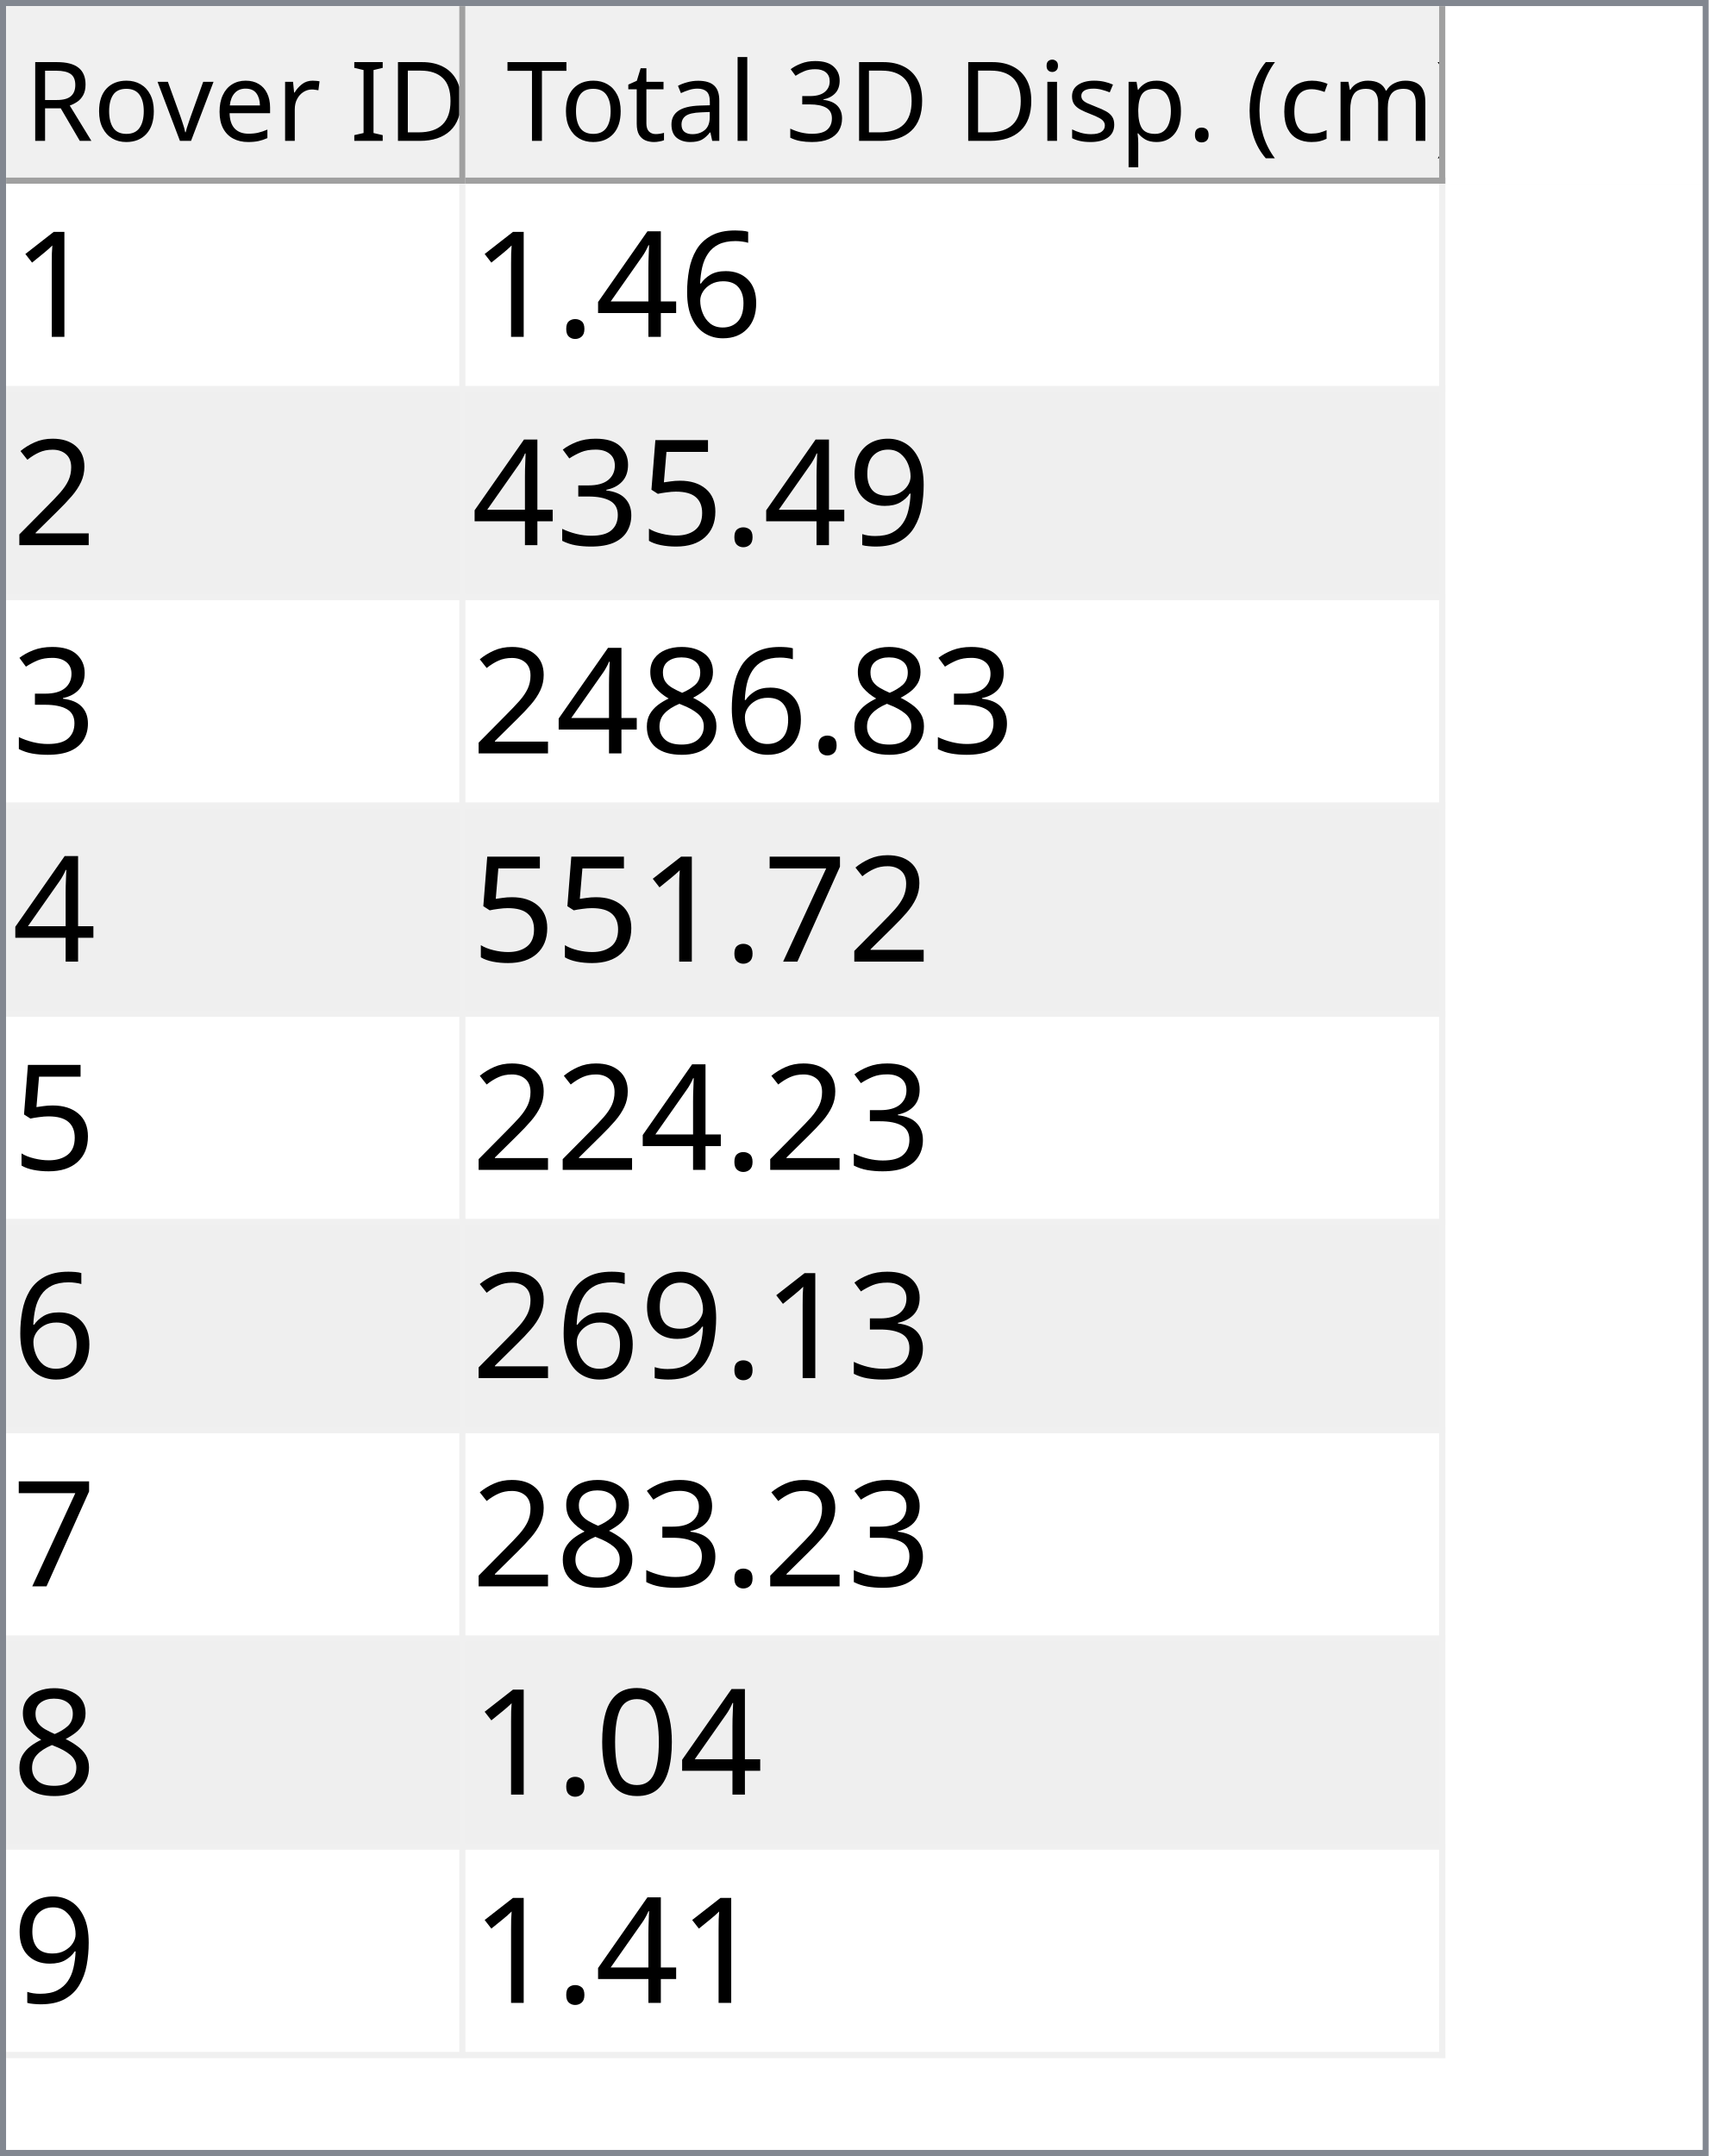
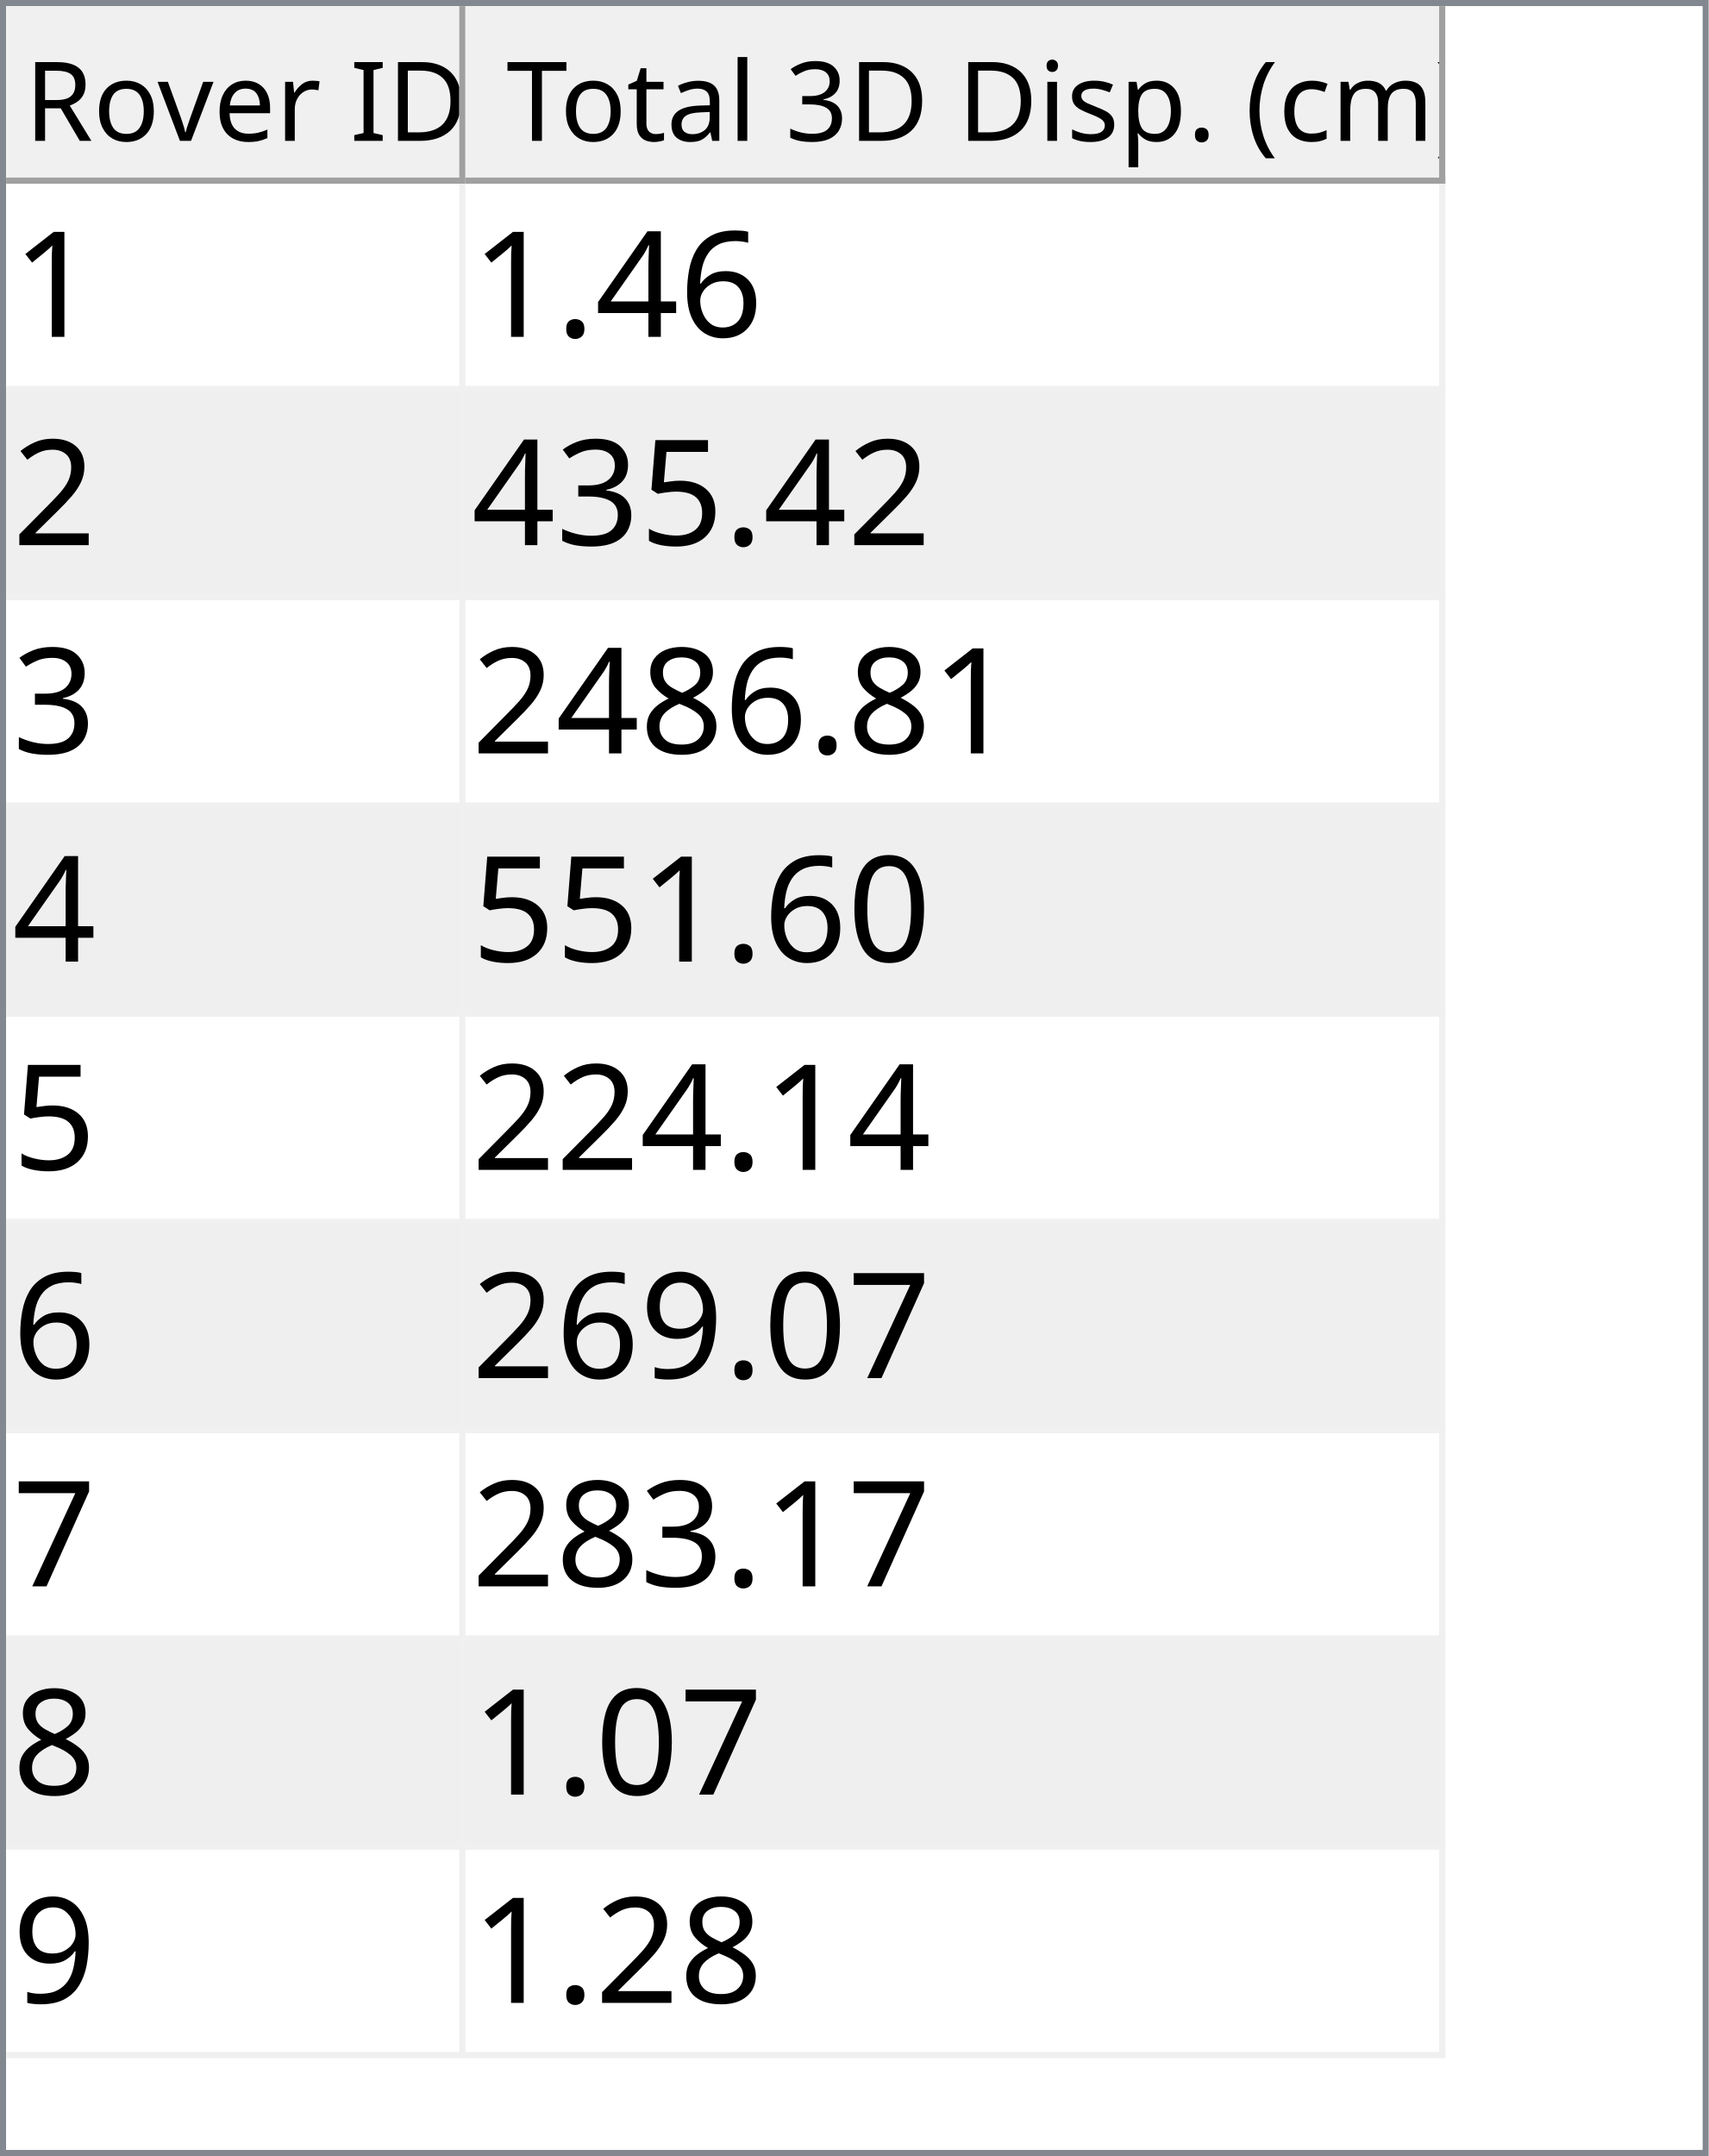
<svg xmlns="http://www.w3.org/2000/svg" style="fill-opacity:1; color-rendering:auto; color-interpolation:auto; text-rendering:auto; stroke:black; stroke-linecap:square; stroke-miterlimit:10; shape-rendering:auto; stroke-opacity:1; fill:black; stroke-dasharray:none; font-weight:normal; stroke-width:1; font-family:'Dialog'; font-style:normal; stroke-linejoin:miter; font-size:12px; stroke-dashoffset:0; image-rendering:auto;" width="279" height="352">
  <defs id="genericDefs" />
  <g>
    <defs id="defs1">
      <clipPath clipPathUnits="userSpaceOnUse" id="clipPath1">
        <path d="M0 0 L279 0 L279 352 L0 352 L0 0 Z" />
      </clipPath>
      <clipPath clipPathUnits="userSpaceOnUse" id="clipPath2">
        <path d="M0 0 L0 352 L279 352 L279 0 Z" />
      </clipPath>
      <clipPath clipPathUnits="userSpaceOnUse" id="clipPath3">
        <path d="M0 0 L0 29 L277 29 L277 0 Z" />
      </clipPath>
      <clipPath clipPathUnits="userSpaceOnUse" id="clipPath4">
        <path d="M0 0 L0 29 L75 29 L75 0 Z" />
      </clipPath>
      <clipPath clipPathUnits="userSpaceOnUse" id="clipPath5">
        <path d="M1 1 L1 28 L74 28 L74 1 Z" />
      </clipPath>
      <clipPath clipPathUnits="userSpaceOnUse" id="clipPath6">
        <path d="M0 0 L0 27 L73 27 L73 0 Z" />
      </clipPath>
      <clipPath clipPathUnits="userSpaceOnUse" id="clipPath7">
        <path d="M-0.5 -0.5 L-0.5 28.5 L74.5 28.5 L74.5 -0.5 Z" />
      </clipPath>
      <clipPath clipPathUnits="userSpaceOnUse" id="clipPath8">
        <path d="M0 0 L0 29 L160 29 L160 0 Z" />
      </clipPath>
      <clipPath clipPathUnits="userSpaceOnUse" id="clipPath9">
        <path d="M1 1 L1 28 L159 28 L159 1 Z" />
      </clipPath>
      <clipPath clipPathUnits="userSpaceOnUse" id="clipPath10">
        <path d="M0 0 L0 27 L158 27 L158 0 Z" />
      </clipPath>
      <clipPath clipPathUnits="userSpaceOnUse" id="clipPath11">
        <path d="M-0.5 -0.5 L-0.5 28.5 L159.5 28.5 L159.5 -0.5 Z" />
      </clipPath>
      <clipPath clipPathUnits="userSpaceOnUse" id="clipPath12">
        <path d="M0 0 L0 321 L277 321 L277 0 Z" />
      </clipPath>
      <clipPath clipPathUnits="userSpaceOnUse" id="clipPath13">
        <path d="M0 0 L0 306 L235 306 L235 0 Z" />
      </clipPath>
      <clipPath clipPathUnits="userSpaceOnUse" id="clipPath14">
        <path d="M-0.5 -0.5 L-0.5 305.5 L234.5 305.5 L234.5 -0.5 Z" />
      </clipPath>
      <clipPath clipPathUnits="userSpaceOnUse" id="clipPath15">
        <path d="M0 0 L0 33 L74 33 L74 0 Z" />
      </clipPath>
      <clipPath clipPathUnits="userSpaceOnUse" id="clipPath16">
        <path d="M0 0 L0 33 L159 33 L159 0 Z" />
      </clipPath>
      <font horiz-adv-x="64.551" id="font1">
        <font-face ascent="107.91" descent="25.098" units-per-em="100" style="font-style:normal; font-family:Segoe UI; font-weight:normal;" />
        <missing-glyph horiz-adv-x="64.551" d="M8.109 0 L8.109 68.266 L56.453 68.266 L56.453 0 L8.109 0 ZM15.328 7.234 L49.219 7.234 L49.219 61.031 L15.328 61.031 L15.328 7.234 Z" />
        <glyph unicode="D" horiz-adv-x="70.117" d="M9.188 0 L9.188 70.016 L28.516 70.016 Q65.531 70.016 65.531 35.891 Q65.531 19.672 55.25 9.836 Q44.969 0 27.734 0 L9.188 0 ZM17.391 62.594 L17.391 7.422 L27.828 7.422 Q41.609 7.422 49.273 14.797 Q56.938 22.172 56.938 35.688 Q56.938 62.594 28.328 62.594 L17.391 62.594 Z" />
        <glyph unicode="I" horiz-adv-x="26.611" d="M17.391 0 L9.188 0 L9.188 70.016 L17.391 70.016 L17.391 0 Z" />
        <glyph unicode=" " horiz-adv-x="27.393" d="" />
        <glyph unicode="r" horiz-adv-x="34.766" d="M34.188 41.891 Q32.078 43.5 28.125 43.5 Q23 43.5 19.555 38.672 Q16.109 33.844 16.109 25.484 L16.109 0 L8.109 0 L8.109 50 L16.109 50 L16.109 39.703 L16.312 39.703 Q18.016 44.969 21.531 47.922 Q25.047 50.875 29.391 50.875 Q32.516 50.875 34.188 50.203 L34.188 41.891 Z" />
        <glyph unicode="e" horiz-adv-x="52.295" d="M48.297 23 L12.984 23 Q13.188 14.656 17.484 10.109 Q21.781 5.562 29.297 5.562 Q37.75 5.562 44.828 11.141 L44.828 3.609 Q38.234 -1.172 27.391 -1.172 Q16.797 -1.172 10.742 5.641 Q4.688 12.453 4.688 24.812 Q4.688 36.469 11.305 43.82 Q17.922 51.172 27.734 51.172 Q37.547 51.172 42.922 44.828 Q48.297 38.484 48.297 27.203 L48.297 23 ZM40.094 29.781 Q40.047 36.719 36.75 40.578 Q33.453 44.438 27.594 44.438 Q21.922 44.438 17.969 40.383 Q14.016 36.328 13.094 29.781 L40.094 29.781 Z" />
        <glyph unicode="v" horiz-adv-x="47.9" d="M47.406 50 L27.484 0 L19.625 0 L0.688 50 L9.469 50 L22.172 13.672 Q23.578 9.672 23.922 6.688 L24.125 6.688 Q24.609 10.453 25.688 13.484 L38.969 50 L47.406 50 Z" />
        <glyph unicode="o" horiz-adv-x="58.594" d="M29 -1.172 Q17.922 -1.172 11.305 5.836 Q4.688 12.844 4.688 24.422 Q4.688 37.016 11.57 44.094 Q18.453 51.172 30.172 51.172 Q41.359 51.172 47.633 44.289 Q53.906 37.406 53.906 25.203 Q53.906 13.234 47.141 6.031 Q40.375 -1.172 29 -1.172 ZM29.594 44.438 Q21.875 44.438 17.383 39.188 Q12.891 33.938 12.891 24.703 Q12.891 15.828 17.43 10.695 Q21.969 5.562 29.594 5.562 Q37.359 5.562 41.531 10.594 Q45.703 15.625 45.703 24.906 Q45.703 34.281 41.531 39.359 Q37.359 44.438 29.594 44.438 Z" />
        <glyph unicode="R" horiz-adv-x="59.814" d="M59.375 0 L49.609 0 L37.891 19.625 Q36.281 22.359 34.766 24.289 Q33.25 26.219 31.664 27.438 Q30.078 28.656 28.25 29.219 Q26.422 29.781 24.125 29.781 L17.391 29.781 L17.391 0 L9.188 0 L9.188 70.016 L30.078 70.016 Q34.672 70.016 38.555 68.867 Q42.438 67.719 45.289 65.375 Q48.141 63.031 49.758 59.547 Q51.375 56.062 51.375 51.375 Q51.375 47.703 50.273 44.656 Q49.172 41.609 47.148 39.211 Q45.125 36.812 42.266 35.133 Q39.406 33.453 35.844 32.516 L35.844 32.328 Q37.594 31.547 38.891 30.547 Q40.188 29.547 41.359 28.18 Q42.531 26.812 43.68 25.078 Q44.828 23.344 46.234 21.047 L59.375 0 ZM17.391 62.594 L17.391 37.203 L28.516 37.203 Q31.594 37.203 34.203 38.133 Q36.812 39.062 38.719 40.797 Q40.625 42.531 41.703 45.047 Q42.781 47.562 42.781 50.688 Q42.781 56.297 39.141 59.445 Q35.5 62.594 28.609 62.594 L17.391 62.594 Z" />
        <glyph unicode=")" horiz-adv-x="30.176" d="M8.297 -15.922 L1.172 -15.922 Q16.406 2.344 16.406 26.812 Q16.406 51.469 1.078 70.016 L8.297 70.016 Q23.531 52.156 23.531 26.703 Q23.531 1.375 8.297 -15.922 Z" />
        <glyph unicode="m" horiz-adv-x="86.133" d="M79.109 0 L71.094 0 L71.094 28.719 Q71.094 37.016 68.531 40.727 Q65.969 44.438 59.906 44.438 Q54.781 44.438 51.195 39.75 Q47.609 35.062 47.609 28.516 L47.609 0 L39.594 0 L39.594 29.688 Q39.594 44.438 28.219 44.438 Q22.953 44.438 19.531 40.016 Q16.109 35.594 16.109 28.516 L16.109 0 L8.109 0 L8.109 50 L16.109 50 L16.109 42.094 L16.312 42.094 Q21.625 51.172 31.844 51.172 Q36.969 51.172 40.773 48.312 Q44.578 45.453 46 40.828 Q51.562 51.172 62.594 51.172 Q79.109 51.172 79.109 30.812 L79.109 0 Z" />
        <glyph unicode="c" horiz-adv-x="46.191" d="M42.188 2.297 Q36.422 -1.172 28.516 -1.172 Q17.828 -1.172 11.258 5.789 Q4.688 12.75 4.688 23.828 Q4.688 36.188 11.766 43.68 Q18.844 51.172 30.672 51.172 Q37.25 51.172 42.281 48.734 L42.281 40.531 Q36.719 44.438 30.375 44.438 Q22.703 44.438 17.797 38.945 Q12.891 33.453 12.891 24.516 Q12.891 15.719 17.508 10.641 Q22.125 5.562 29.891 5.562 Q36.422 5.562 42.188 9.906 L42.188 2.297 Z" />
        <glyph unicode="(" horiz-adv-x="30.176" d="M29.109 -15.922 L21.969 -15.922 Q6.844 1.375 6.844 26.703 Q6.844 52.156 21.969 70.016 L29.203 70.016 Q13.875 51.469 13.875 26.812 Q13.875 2.344 29.109 -15.922 Z" />
        <glyph unicode="." horiz-adv-x="21.68" d="M10.891 -1.078 Q8.641 -1.078 7.055 0.539 Q5.469 2.156 5.469 4.391 Q5.469 6.641 7.055 8.273 Q8.641 9.906 10.891 9.906 Q13.188 9.906 14.797 8.273 Q16.406 6.641 16.406 4.391 Q16.406 2.156 14.797 0.539 Q13.188 -1.078 10.891 -1.078 Z" />
        <glyph unicode="p" horiz-adv-x="58.789" d="M16.312 7.234 L16.109 7.234 L16.109 -23 L8.109 -23 L8.109 50 L16.109 50 L16.109 41.219 L16.312 41.219 Q22.219 51.172 33.594 51.172 Q43.266 51.172 48.688 44.461 Q54.109 37.75 54.109 26.469 Q54.109 13.922 48 6.375 Q41.891 -1.172 31.297 -1.172 Q21.578 -1.172 16.312 7.234 ZM16.109 27.391 L16.109 20.406 Q16.109 14.203 20.141 9.883 Q24.172 5.562 30.375 5.562 Q37.641 5.562 41.773 11.133 Q45.906 16.703 45.906 26.609 Q45.906 34.969 42.047 39.703 Q38.188 44.438 31.594 44.438 Q24.609 44.438 20.359 39.578 Q16.109 34.719 16.109 27.391 Z" />
        <glyph unicode="s" horiz-adv-x="42.432" d="M5.078 1.812 L5.078 10.406 Q11.625 5.562 19.484 5.562 Q30.031 5.562 30.031 12.594 Q30.031 14.594 29.125 15.992 Q28.219 17.391 26.68 18.461 Q25.141 19.531 23.07 20.383 Q21 21.234 18.609 22.172 Q15.281 23.484 12.766 24.828 Q10.25 26.172 8.57 27.859 Q6.891 29.547 6.031 31.695 Q5.172 33.844 5.172 36.719 Q5.172 40.234 6.789 42.945 Q8.406 45.656 11.086 47.484 Q13.766 49.312 17.211 50.242 Q20.656 51.172 24.312 51.172 Q30.812 51.172 35.938 48.922 L35.938 40.828 Q30.422 44.438 23.25 44.438 Q21 44.438 19.195 43.922 Q17.391 43.406 16.094 42.477 Q14.797 41.547 14.086 40.258 Q13.375 38.969 13.375 37.406 Q13.375 35.453 14.086 34.133 Q14.797 32.812 16.164 31.789 Q17.531 30.766 19.484 29.938 Q21.438 29.109 23.922 28.125 Q27.25 26.859 29.883 25.516 Q32.516 24.172 34.375 22.484 Q36.234 20.797 37.234 18.602 Q38.234 16.406 38.234 13.375 Q38.234 9.672 36.602 6.938 Q34.969 4.203 32.234 2.398 Q29.5 0.594 25.93 -0.289 Q22.359 -1.172 18.453 -1.172 Q10.75 -1.172 5.078 1.812 Z" />
        <glyph unicode="i" horiz-adv-x="24.219" d="M12.203 62.703 Q10.062 62.703 8.547 64.164 Q7.031 65.625 7.031 67.875 Q7.031 70.125 8.547 71.609 Q10.062 73.094 12.203 73.094 Q14.406 73.094 15.945 71.609 Q17.484 70.125 17.484 67.875 Q17.484 65.719 15.945 64.211 Q14.406 62.703 12.203 62.703 ZM16.109 0 L8.109 0 L8.109 50 L16.109 50 L16.109 0 Z" />
        <glyph unicode="3" horiz-adv-x="53.906" d="M46.531 19.828 Q46.531 15.094 44.75 11.211 Q42.969 7.328 39.719 4.57 Q36.469 1.812 31.93 0.297 Q27.391 -1.219 21.922 -1.219 Q11.922 -1.219 6 2.594 L6 11.188 Q13.094 5.609 22.219 5.609 Q25.875 5.609 28.828 6.539 Q31.781 7.469 33.906 9.227 Q36.031 10.984 37.18 13.477 Q38.328 15.969 38.328 19.094 Q38.328 32.812 18.797 32.812 L12.984 32.812 L12.984 39.594 L18.5 39.594 Q35.797 39.594 35.797 52.484 Q35.797 64.406 22.609 64.406 Q15.188 64.406 8.688 59.422 L8.688 67.188 Q15.375 71.188 24.609 71.188 Q29 71.188 32.57 69.969 Q36.141 68.75 38.68 66.555 Q41.219 64.359 42.609 61.281 Q44 58.203 44 54.5 Q44 40.672 30.031 36.719 L30.031 36.531 Q33.594 36.141 36.625 34.797 Q39.656 33.453 41.852 31.305 Q44.047 29.156 45.289 26.25 Q46.531 23.344 46.531 19.828 Z" />
        <glyph unicode="l" horiz-adv-x="24.219" d="M16.109 0 L8.109 0 L8.109 74.031 L16.109 74.031 L16.109 0 Z" />
        <glyph unicode="a" horiz-adv-x="50.879" d="M43.891 0 L35.891 0 L35.891 7.812 L35.688 7.812 Q30.469 -1.172 20.312 -1.172 Q12.844 -1.172 8.617 2.781 Q4.391 6.734 4.391 13.281 Q4.391 27.297 20.906 29.594 L35.891 31.688 Q35.891 44.438 25.594 44.438 Q16.547 44.438 9.281 38.281 L9.281 46.484 Q16.656 51.172 26.266 51.172 Q43.891 51.172 43.891 32.516 L43.891 0 ZM35.891 25.297 L23.828 23.641 Q18.266 22.859 15.43 20.875 Q12.594 18.891 12.594 13.875 Q12.594 10.203 15.211 7.883 Q17.828 5.562 22.172 5.562 Q28.125 5.562 32.008 9.742 Q35.891 13.922 35.891 20.312 L35.891 25.297 Z" />
        <glyph unicode="t" horiz-adv-x="33.887" d="M31.297 0.484 Q28.469 -1.078 23.828 -1.078 Q10.688 -1.078 10.688 13.578 L10.688 43.172 L2.094 43.172 L2.094 50 L10.688 50 L10.688 62.203 L18.703 64.797 L18.703 50 L31.297 50 L31.297 43.172 L18.703 43.172 L18.703 14.984 Q18.703 9.969 20.414 7.82 Q22.125 5.672 26.078 5.672 Q29.109 5.672 31.297 7.328 L31.297 0.484 Z" />
        <glyph unicode="T" horiz-adv-x="52.393" d="M50.594 62.594 L30.375 62.594 L30.375 0 L22.172 0 L22.172 62.594 L2 62.594 L2 70.016 L50.594 70.016 L50.594 62.594 Z" />
      </font>
      <font horiz-adv-x="75.0" id="font2">
        <font-face ascent="100.537" descent="21.973" units-per-em="100" style="font-style:normal; font-family:sans-serif; font-weight:normal;" />
        <missing-glyph horiz-adv-x="75.0" d="M12.5 0 L12.5 62.5 L62.5 62.5 L62.5 0 L12.5 0 ZM14.062 1.562 L60.938 1.562 L60.938 60.938 L14.062 60.938 L14.062 1.562 Z" />
        <glyph unicode="1" horiz-adv-x="55.615" d="M37.25 0 L28.469 0 L28.469 56 Q25.297 52.984 20.141 49.953 Q14.984 46.922 10.891 45.406 L10.891 53.906 Q18.266 57.375 23.781 62.305 Q29.297 67.234 31.594 71.875 L37.25 71.875 L37.25 0 Z" />
        <glyph unicode="6" horiz-adv-x="55.615" d="M49.75 54.047 L41.016 53.375 Q39.844 58.547 37.703 60.891 Q34.125 64.656 28.906 64.656 Q24.703 64.656 21.531 62.312 Q17.391 59.281 14.992 53.469 Q12.594 47.656 12.5 36.922 Q15.672 41.75 20.266 44.094 Q24.859 46.438 29.891 46.438 Q38.672 46.438 44.852 39.969 Q51.031 33.5 51.031 23.25 Q51.031 16.5 48.125 10.719 Q45.219 4.938 40.141 1.859 Q35.062 -1.219 28.609 -1.219 Q17.625 -1.219 10.695 6.859 Q3.766 14.938 3.766 33.5 Q3.766 54.25 11.422 63.672 Q18.109 71.875 29.438 71.875 Q37.891 71.875 43.289 67.141 Q48.688 62.406 49.75 54.047 ZM13.875 23.188 Q13.875 18.656 15.797 14.508 Q17.719 10.359 21.188 8.18 Q24.656 6 28.469 6 Q34.031 6 38.039 10.492 Q42.047 14.984 42.047 22.703 Q42.047 30.125 38.086 34.398 Q34.125 38.672 28.125 38.672 Q22.172 38.672 18.023 34.398 Q13.875 30.125 13.875 23.188 Z" />
        <glyph unicode="4" horiz-adv-x="55.615" d="M32.328 0 L32.328 17.141 L1.266 17.141 L1.266 25.203 L33.938 71.578 L41.109 71.578 L41.109 25.203 L50.781 25.203 L50.781 17.141 L41.109 17.141 L41.109 0 L32.328 0 ZM32.328 25.203 L32.328 57.469 L9.906 25.203 L32.328 25.203 Z" />
        <glyph unicode="." horiz-adv-x="27.783" d="M9.078 0 L9.078 10.016 L19.094 10.016 L19.094 0 L9.078 0 Z" />
        <glyph unicode="2" horiz-adv-x="55.615" d="M50.344 8.453 L50.344 0 L3.031 0 Q2.938 3.172 4.047 6.109 Q5.859 10.938 9.836 15.625 Q13.812 20.312 21.344 26.469 Q33.016 36.031 37.117 41.625 Q41.219 47.219 41.219 52.203 Q41.219 57.422 37.477 61.008 Q33.734 64.594 27.734 64.594 Q21.391 64.594 17.578 60.789 Q13.766 56.984 13.719 50.25 L4.688 51.172 Q5.609 61.281 11.664 66.578 Q17.719 71.875 27.938 71.875 Q38.234 71.875 44.242 66.164 Q50.25 60.453 50.25 52 Q50.25 47.703 48.492 43.555 Q46.734 39.406 42.656 34.812 Q38.578 30.219 29.109 22.219 Q21.188 15.578 18.945 13.211 Q16.703 10.844 15.234 8.453 L50.344 8.453 Z" />
-         <glyph unicode="9" horiz-adv-x="55.615" d="M5.469 16.547 L13.922 17.328 Q14.984 11.375 18.016 8.688 Q21.047 6 25.781 6 Q29.828 6 32.883 7.859 Q35.938 9.719 37.891 12.82 Q39.844 15.922 41.164 21.195 Q42.484 26.469 42.484 31.938 Q42.484 32.516 42.438 33.688 Q39.797 29.5 35.234 26.883 Q30.672 24.266 25.344 24.266 Q16.453 24.266 10.305 30.711 Q4.156 37.156 4.156 47.703 Q4.156 58.594 10.578 65.234 Q17 71.875 26.656 71.875 Q33.641 71.875 39.43 68.117 Q45.219 64.359 48.219 57.398 Q51.219 50.438 51.219 37.25 Q51.219 23.531 48.242 15.406 Q45.266 7.281 39.383 3.031 Q33.5 -1.219 25.594 -1.219 Q17.188 -1.219 11.867 3.445 Q6.547 8.109 5.469 16.547 ZM41.453 48.141 Q41.453 55.719 37.43 60.156 Q33.406 64.594 27.734 64.594 Q21.875 64.594 17.531 59.812 Q13.188 55.031 13.188 47.406 Q13.188 40.578 17.312 36.305 Q21.438 32.031 27.484 32.031 Q33.594 32.031 37.523 36.305 Q41.453 40.578 41.453 48.141 Z" />
        <glyph unicode="5" horiz-adv-x="55.615" d="M4.156 18.75 L13.375 19.531 Q14.406 12.797 18.141 9.398 Q21.875 6 27.156 6 Q33.5 6 37.891 10.789 Q42.281 15.578 42.281 23.484 Q42.281 31 38.062 35.352 Q33.844 39.703 27 39.703 Q22.75 39.703 19.336 37.773 Q15.922 35.844 13.969 32.766 L5.719 33.844 L12.641 70.609 L48.25 70.609 L48.25 62.203 L19.672 62.203 L15.828 42.969 Q22.266 47.469 29.344 47.469 Q38.719 47.469 45.164 40.969 Q51.609 34.469 51.609 24.266 Q51.609 14.547 45.953 7.469 Q39.062 -1.219 27.156 -1.219 Q17.391 -1.219 11.211 4.25 Q5.031 9.719 4.156 18.75 Z" />
        <glyph unicode="3" horiz-adv-x="55.615" d="M4.203 18.891 L12.984 20.062 Q14.5 12.594 18.141 9.297 Q21.781 6 27 6 Q33.203 6 37.477 10.297 Q41.75 14.594 41.75 20.953 Q41.75 27 37.797 30.93 Q33.844 34.859 27.734 34.859 Q25.25 34.859 21.531 33.891 L22.516 41.609 Q23.391 41.5 23.922 41.5 Q29.547 41.5 34.039 44.43 Q38.531 47.359 38.531 53.469 Q38.531 58.297 35.258 61.477 Q31.984 64.656 26.812 64.656 Q21.688 64.656 18.266 61.43 Q14.844 58.203 13.875 51.766 L5.078 53.328 Q6.688 62.156 12.398 67.016 Q18.109 71.875 26.609 71.875 Q32.469 71.875 37.398 69.359 Q42.328 66.844 44.945 62.5 Q47.562 58.156 47.562 53.266 Q47.562 48.641 45.07 44.828 Q42.578 41.016 37.703 38.766 Q44.047 37.312 47.562 32.695 Q51.078 28.078 51.078 21.141 Q51.078 11.766 44.242 5.25 Q37.406 -1.266 26.953 -1.266 Q17.531 -1.266 11.305 4.352 Q5.078 9.969 4.203 18.891 Z" />
        <glyph unicode="8" horiz-adv-x="55.615" d="M17.672 38.812 Q12.203 40.828 9.57 44.539 Q6.938 48.25 6.938 53.422 Q6.938 61.234 12.555 66.555 Q18.172 71.875 27.484 71.875 Q36.859 71.875 42.578 66.43 Q48.297 60.984 48.297 53.172 Q48.297 48.188 45.68 44.508 Q43.062 40.828 37.75 38.812 Q44.344 36.672 47.781 31.883 Q51.219 27.094 51.219 20.453 Q51.219 11.281 44.727 5.031 Q38.234 -1.219 27.641 -1.219 Q17.047 -1.219 10.547 5.055 Q4.047 11.328 4.047 20.703 Q4.047 27.688 7.594 32.398 Q11.141 37.109 17.672 38.812 ZM15.922 53.719 Q15.922 48.641 19.195 45.414 Q22.469 42.188 27.688 42.188 Q32.766 42.188 36.016 45.383 Q39.266 48.578 39.266 53.219 Q39.266 58.062 35.914 61.359 Q32.562 64.656 27.594 64.656 Q22.562 64.656 19.242 61.43 Q15.922 58.203 15.922 53.719 ZM13.094 20.656 Q13.094 16.891 14.875 13.375 Q16.656 9.859 20.172 7.93 Q23.688 6 27.734 6 Q34.031 6 38.133 10.055 Q42.234 14.109 42.234 20.359 Q42.234 26.703 38.016 30.859 Q33.797 35.016 27.438 35.016 Q21.234 35.016 17.164 30.914 Q13.094 26.812 13.094 20.656 Z" />
+         <glyph unicode="0" horiz-adv-x="55.615" d="M4.156 35.297 Q4.156 48 6.766 55.742 Q9.375 63.484 14.523 67.68 Q19.672 71.875 27.484 71.875 Q33.25 71.875 37.594 69.555 Q41.938 67.234 44.773 62.867 Q47.609 58.5 49.219 52.227 Q50.828 45.953 50.828 35.297 Q50.828 22.703 48.242 14.969 Q45.656 7.234 40.508 3.008 Q35.359 -1.219 27.484 -1.219 Q17.141 -1.219 11.234 6.203 Q4.156 15.141 4.156 35.297 ZM13.188 35.297 Q13.188 17.672 17.312 11.836 Q21.438 6 27.484 6 Q33.547 6 37.672 11.859 Q41.797 17.719 41.797 35.297 Q41.797 52.984 37.672 58.789 Q33.547 64.594 27.391 64.594 Q21.344 64.594 17.719 59.469 Q13.188 52.938 13.188 35.297 Z" />
        <glyph unicode="7" horiz-adv-x="55.615" d="M4.734 62.203 L4.734 70.656 L51.078 70.656 L51.078 63.812 Q44.234 56.547 37.523 44.484 Q30.812 32.422 27.156 19.672 Q24.516 10.688 23.781 0 L14.75 0 Q14.891 8.453 18.062 20.414 Q21.234 32.375 27.172 43.484 Q33.109 54.594 39.797 62.203 L4.734 62.203 Z" />
-         <glyph unicode="0" horiz-adv-x="55.615" d="M4.156 35.297 Q4.156 48 6.766 55.742 Q9.375 63.484 14.523 67.68 Q19.672 71.875 27.484 71.875 Q33.25 71.875 37.594 69.555 Q41.938 67.234 44.773 62.867 Q47.609 58.5 49.219 52.227 Q50.828 45.953 50.828 35.297 Q50.828 22.703 48.242 14.969 Q45.656 7.234 40.508 3.008 Q35.359 -1.219 27.484 -1.219 Q17.141 -1.219 11.234 6.203 Q4.156 15.141 4.156 35.297 ZM13.188 35.297 Q13.188 17.672 17.312 11.836 Q21.438 6 27.484 6 Q33.547 6 37.672 11.859 Q41.797 17.719 41.797 35.297 Q41.797 52.984 37.672 58.789 Q33.547 64.594 27.391 64.594 Q21.344 64.594 17.719 59.469 Q13.188 52.938 13.188 35.297 Z" />
+         <glyph unicode="9" horiz-adv-x="55.615" d="M5.469 16.547 L13.922 17.328 Q14.984 11.375 18.016 8.688 Q21.047 6 25.781 6 Q29.828 6 32.883 7.859 Q35.938 9.719 37.891 12.82 Q39.844 15.922 41.164 21.195 Q42.484 26.469 42.484 31.938 Q42.484 32.516 42.438 33.688 Q39.797 29.5 35.234 26.883 Q30.672 24.266 25.344 24.266 Q16.453 24.266 10.305 30.711 Q4.156 37.156 4.156 47.703 Q4.156 58.594 10.578 65.234 Q17 71.875 26.656 71.875 Q33.641 71.875 39.43 68.117 Q45.219 64.359 48.219 57.398 Q51.219 50.438 51.219 37.25 Q51.219 23.531 48.242 15.406 Q45.266 7.281 39.383 3.031 Q33.5 -1.219 25.594 -1.219 Q17.188 -1.219 11.867 3.445 Q6.547 8.109 5.469 16.547 ZM41.453 48.141 Q41.453 55.719 37.43 60.156 Q33.406 64.594 27.734 64.594 Q21.875 64.594 17.531 59.812 Q13.188 55.031 13.188 47.406 Q13.188 40.578 17.312 36.305 Q21.438 32.031 27.484 32.031 Q33.594 32.031 37.523 36.305 Q41.453 40.578 41.453 48.141 Z" />
      </font>
    </defs>
    <g style="fill:white; stroke:white;">
      <rect x="0" y="0" width="279" style="clip-path:url(#clipPath1); stroke:none;" height="352" />
    </g>
    <g style="fill:white; text-rendering:optimizeSpeed; color-rendering:optimizeSpeed; image-rendering:optimizeSpeed; shape-rendering:crispEdges; stroke:white; color-interpolation:sRGB;">
      <rect x="0" width="279" height="352" y="0" style="stroke:none;" />
      <path style="stroke:none;" d="M0 353 L279 353 L279 0 L0 0 Z" />
    </g>
    <g style="fill:rgb(240,240,240); font-size:18px; font-family:'Segoe UI'; stroke:rgb(240,240,240);">
      <rect x="0" y="0" width="279" style="clip-path:url(#clipPath2); stroke:none;" height="352" />
    </g>
    <g style="fill:rgb(130,135,144); font-size:18px; font-family:'Segoe UI'; stroke:rgb(130,135,144);">
      <path d="M0 0 L279 0 L279 352 L0 352 L0 0 ZM1 1 L278 1 L278 351 L1 351 L1 1 Z" style="fill-rule:evenodd; clip-path:url(#clipPath2); stroke:none;" />
    </g>
    <g style="fill:white; font-size:18px; font-family:'Segoe UI'; stroke:white;" transform="translate(1,1)">
      <rect x="0" y="0" width="277" style="clip-path:url(#clipPath3); stroke:none;" height="29" />
    </g>
    <g style="fill:rgb(240,240,240); font-size:18px; font-family:'Segoe UI'; stroke:rgb(240,240,240);" transform="translate(1,1)">
      <rect x="0" y="0" width="75" style="clip-path:url(#clipPath4); stroke:none;" height="29" />
    </g>
    <g style="font-family:'Segoe UI'; font-size:18px;" transform="translate(2,2)">
      <text x="2" xml:space="preserve" y="21" style="clip-path:url(#clipPath6); stroke:none;">Rover ID</text>
    </g>
    <g transform="translate(1.5,1.5)" style="fill:rgb(160,160,160); font-size:18px; font-family:'Segoe UI'; stroke:rgb(160,160,160); stroke-linejoin:bevel;">
      <line x1="74" x2="74" y1="0" style="fill:none; clip-path:url(#clipPath7);" y2="28" />
    </g>
    <g transform="matrix(1,0,0,1,1,1) translate(0.5,0.5)" style="fill:rgb(160,160,160); font-size:18px; font-family:'Segoe UI'; stroke:rgb(160,160,160); stroke-linejoin:bevel;">
      <line x1="0" x2="74" y1="28" style="fill:none; clip-path:url(#clipPath7);" y2="28" />
    </g>
    <g style="fill:rgb(240,240,240); font-size:18px; font-family:'Segoe UI'; stroke:rgb(240,240,240);" transform="translate(76,1)">
      <rect x="0" y="0" width="160" style="clip-path:url(#clipPath8); stroke:none;" height="29" />
    </g>
    <g style="font-family:'Segoe UI'; font-size:18px;" transform="translate(77,2)">
      <text x="1" xml:space="preserve" y="21" style="clip-path:url(#clipPath10); stroke:none;"> Total 3D Disp. (cm)</text>
    </g>
    <g transform="translate(76.5,1.5)" style="fill:rgb(160,160,160); font-size:18px; font-family:'Segoe UI'; stroke:rgb(160,160,160); stroke-linejoin:bevel;">
      <line x1="159" x2="159" y1="0" style="fill:none; clip-path:url(#clipPath11);" y2="28" />
    </g>
    <g transform="matrix(1,0,0,1,76,1) translate(0.5,0.5)" style="fill:rgb(160,160,160); font-size:18px; font-family:'Segoe UI'; stroke:rgb(160,160,160); stroke-linejoin:bevel;">
      <line x1="0" x2="159" y1="28" style="fill:none; clip-path:url(#clipPath11);" y2="28" />
    </g>
    <g style="fill:white; font-size:18px; font-family:'Segoe UI'; stroke:white;" transform="translate(1,30)">
      <rect x="0" y="0" width="277" style="clip-path:url(#clipPath12); stroke:none;" height="321" />
    </g>
    <g style="fill:rgb(240,240,240); font-size:24px; font-family:sans-serif; stroke:rgb(240,240,240);" transform="translate(1,30)">
      <rect x="0" y="0" width="235" style="clip-path:url(#clipPath13); stroke:none;" height="306" />
      <line transform="translate(0.5,0.5)" x1="0" x2="234" y1="33" style="clip-path:url(#clipPath14); fill:none; stroke-linejoin:bevel;" y2="33" />
    </g>
    <g transform="matrix(1,0,0,1,1,30) translate(0.5,0.5)" style="fill:rgb(240,240,240); font-size:24px; font-family:sans-serif; stroke:rgb(240,240,240); stroke-linejoin:bevel;">
      <line x1="0" x2="234" y1="67" style="fill:none; clip-path:url(#clipPath14);" y2="67" />
    </g>
    <g transform="matrix(1,0,0,1,1,30) translate(0.5,0.5)" style="fill:rgb(240,240,240); font-size:24px; font-family:sans-serif; stroke:rgb(240,240,240); stroke-linejoin:bevel;">
      <line x1="0" x2="234" y1="101" style="fill:none; clip-path:url(#clipPath14);" y2="101" />
    </g>
    <g transform="matrix(1,0,0,1,1,30) translate(0.5,0.5)" style="fill:rgb(240,240,240); font-size:24px; font-family:sans-serif; stroke:rgb(240,240,240); stroke-linejoin:bevel;">
      <line x1="0" x2="234" y1="135" style="fill:none; clip-path:url(#clipPath14);" y2="135" />
    </g>
    <g transform="matrix(1,0,0,1,1,30) translate(0.5,0.5)" style="fill:rgb(240,240,240); font-size:24px; font-family:sans-serif; stroke:rgb(240,240,240); stroke-linejoin:bevel;">
      <line x1="0" x2="234" y1="169" style="fill:none; clip-path:url(#clipPath14);" y2="169" />
    </g>
    <g transform="matrix(1,0,0,1,1,30) translate(0.5,0.5)" style="fill:rgb(240,240,240); font-size:24px; font-family:sans-serif; stroke:rgb(240,240,240); stroke-linejoin:bevel;">
      <line x1="0" x2="234" y1="203" style="fill:none; clip-path:url(#clipPath14);" y2="203" />
    </g>
    <g transform="matrix(1,0,0,1,1,30) translate(0.5,0.5)" style="fill:rgb(240,240,240); font-size:24px; font-family:sans-serif; stroke:rgb(240,240,240); stroke-linejoin:bevel;">
      <line x1="0" x2="234" y1="237" style="fill:none; clip-path:url(#clipPath14);" y2="237" />
    </g>
    <g transform="matrix(1,0,0,1,1,30) translate(0.5,0.5)" style="fill:rgb(240,240,240); font-size:24px; font-family:sans-serif; stroke:rgb(240,240,240); stroke-linejoin:bevel;">
      <line x1="0" x2="234" y1="271" style="fill:none; clip-path:url(#clipPath14);" y2="271" />
    </g>
    <g transform="matrix(1,0,0,1,1,30) translate(0.5,0.5)" style="fill:rgb(240,240,240); font-size:24px; font-family:sans-serif; stroke:rgb(240,240,240); stroke-linejoin:bevel;">
      <line x1="0" x2="234" y1="305" style="fill:none; clip-path:url(#clipPath14);" y2="305" />
    </g>
    <g transform="matrix(1,0,0,1,1,30) translate(0.5,0.5)" style="fill:rgb(240,240,240); font-size:24px; font-family:sans-serif; stroke:rgb(240,240,240); stroke-linejoin:bevel;">
      <line x1="74" x2="74" y1="0" style="fill:none; clip-path:url(#clipPath14);" y2="305" />
    </g>
    <g transform="matrix(1,0,0,1,1,30) translate(0.5,0.5)" style="fill:rgb(240,240,240); font-size:24px; font-family:sans-serif; stroke:rgb(240,240,240); stroke-linejoin:bevel;">
      <line x1="234" x2="234" y1="0" style="fill:none; clip-path:url(#clipPath14);" y2="305" />
    </g>
    <g style="fill:white; font-size:24px; font-family:sans-serif; stroke:white;" transform="matrix(1,0,0,1,1,30)">
      <rect x="0" y="0" width="74" style="clip-path:url(#clipPath15); stroke:none;" height="33" />
      <text x="1" y="25" style="fill:black; clip-path:url(#clipPath15); stroke:none;" xml:space="preserve">1</text>
    </g>
    <g style="fill:white; font-size:24px; font-family:sans-serif; stroke:white;" transform="matrix(1,0,0,1,1,30) translate(75,0)">
      <rect x="0" y="0" width="159" style="clip-path:url(#clipPath16); stroke:none;" height="33" />
      <text x="1" y="25" style="fill:black; clip-path:url(#clipPath16); stroke:none;" xml:space="preserve">1.46</text>
    </g>
    <g style="fill:rgb(239,239,239); font-size:24px; font-family:sans-serif; stroke:rgb(239,239,239);" transform="matrix(1,0,0,1,1,30) translate(0,34)">
      <rect x="0" y="0" width="74" style="clip-path:url(#clipPath15); stroke:none;" height="33" />
      <text x="1" y="25" style="fill:black; clip-path:url(#clipPath15); stroke:none;" xml:space="preserve">2</text>
    </g>
    <g style="fill:rgb(239,239,239); font-size:24px; font-family:sans-serif; stroke:rgb(239,239,239);" transform="matrix(1,0,0,1,1,30) translate(75,34)">
      <rect x="0" y="0" width="159" style="clip-path:url(#clipPath16); stroke:none;" height="33" />
-       <text x="1" y="25" style="fill:black; clip-path:url(#clipPath16); stroke:none;" xml:space="preserve">435.49</text>
+       <text x="1" y="25" style="fill:black; clip-path:url(#clipPath16); stroke:none;" xml:space="preserve">435.42</text>
    </g>
    <g style="fill:white; font-size:24px; font-family:sans-serif; stroke:white;" transform="matrix(1,0,0,1,1,30) translate(0,68)">
      <rect x="0" y="0" width="74" style="clip-path:url(#clipPath15); stroke:none;" height="33" />
      <text x="1" y="25" style="fill:black; clip-path:url(#clipPath15); stroke:none;" xml:space="preserve">3</text>
    </g>
    <g style="fill:white; font-size:24px; font-family:sans-serif; stroke:white;" transform="matrix(1,0,0,1,1,30) translate(75,68)">
      <rect x="0" y="0" width="159" style="clip-path:url(#clipPath16); stroke:none;" height="33" />
-       <text x="1" y="25" style="fill:black; clip-path:url(#clipPath16); stroke:none;" xml:space="preserve">2486.83</text>
+       <text x="1" y="25" style="fill:black; clip-path:url(#clipPath16); stroke:none;" xml:space="preserve">2486.81</text>
    </g>
    <g style="fill:rgb(239,239,239); font-size:24px; font-family:sans-serif; stroke:rgb(239,239,239);" transform="matrix(1,0,0,1,1,30) translate(0,102)">
      <rect x="0" y="0" width="74" style="clip-path:url(#clipPath15); stroke:none;" height="33" />
      <text x="1" y="25" style="fill:black; clip-path:url(#clipPath15); stroke:none;" xml:space="preserve">4</text>
    </g>
    <g style="fill:rgb(239,239,239); font-size:24px; font-family:sans-serif; stroke:rgb(239,239,239);" transform="matrix(1,0,0,1,1,30) translate(75,102)">
      <rect x="0" y="0" width="159" style="clip-path:url(#clipPath16); stroke:none;" height="33" />
-       <text x="1" y="25" style="fill:black; clip-path:url(#clipPath16); stroke:none;" xml:space="preserve">551.72</text>
+       <text x="1" y="25" style="fill:black; clip-path:url(#clipPath16); stroke:none;" xml:space="preserve">551.60</text>
    </g>
    <g style="fill:white; font-size:24px; font-family:sans-serif; stroke:white;" transform="matrix(1,0,0,1,1,30) translate(0,136)">
      <rect x="0" y="0" width="74" style="clip-path:url(#clipPath15); stroke:none;" height="33" />
      <text x="1" y="25" style="fill:black; clip-path:url(#clipPath15); stroke:none;" xml:space="preserve">5</text>
    </g>
    <g style="fill:white; font-size:24px; font-family:sans-serif; stroke:white;" transform="matrix(1,0,0,1,1,30) translate(75,136)">
      <rect x="0" y="0" width="159" style="clip-path:url(#clipPath16); stroke:none;" height="33" />
-       <text x="1" y="25" style="fill:black; clip-path:url(#clipPath16); stroke:none;" xml:space="preserve">224.23</text>
+       <text x="1" y="25" style="fill:black; clip-path:url(#clipPath16); stroke:none;" xml:space="preserve">224.14</text>
    </g>
    <g style="fill:rgb(239,239,239); font-size:24px; font-family:sans-serif; stroke:rgb(239,239,239);" transform="matrix(1,0,0,1,1,30) translate(0,170)">
      <rect x="0" y="0" width="74" style="clip-path:url(#clipPath15); stroke:none;" height="33" />
      <text x="1" y="25" style="fill:black; clip-path:url(#clipPath15); stroke:none;" xml:space="preserve">6</text>
    </g>
    <g style="fill:rgb(239,239,239); font-size:24px; font-family:sans-serif; stroke:rgb(239,239,239);" transform="matrix(1,0,0,1,1,30) translate(75,170)">
      <rect x="0" y="0" width="159" style="clip-path:url(#clipPath16); stroke:none;" height="33" />
-       <text x="1" y="25" style="fill:black; clip-path:url(#clipPath16); stroke:none;" xml:space="preserve">269.13</text>
+       <text x="1" y="25" style="fill:black; clip-path:url(#clipPath16); stroke:none;" xml:space="preserve">269.07</text>
    </g>
    <g style="fill:white; font-size:24px; font-family:sans-serif; stroke:white;" transform="matrix(1,0,0,1,1,30) translate(0,204)">
      <rect x="0" y="0" width="74" style="clip-path:url(#clipPath15); stroke:none;" height="33" />
      <text x="1" y="25" style="fill:black; clip-path:url(#clipPath15); stroke:none;" xml:space="preserve">7</text>
    </g>
    <g style="fill:white; font-size:24px; font-family:sans-serif; stroke:white;" transform="matrix(1,0,0,1,1,30) translate(75,204)">
      <rect x="0" y="0" width="159" style="clip-path:url(#clipPath16); stroke:none;" height="33" />
-       <text x="1" y="25" style="fill:black; clip-path:url(#clipPath16); stroke:none;" xml:space="preserve">283.23</text>
+       <text x="1" y="25" style="fill:black; clip-path:url(#clipPath16); stroke:none;" xml:space="preserve">283.17</text>
    </g>
    <g style="fill:rgb(239,239,239); font-size:24px; font-family:sans-serif; stroke:rgb(239,239,239);" transform="matrix(1,0,0,1,1,30) translate(0,238)">
      <rect x="0" y="0" width="74" style="clip-path:url(#clipPath15); stroke:none;" height="33" />
      <text x="1" y="25" style="fill:black; clip-path:url(#clipPath15); stroke:none;" xml:space="preserve">8</text>
    </g>
    <g style="fill:rgb(239,239,239); font-size:24px; font-family:sans-serif; stroke:rgb(239,239,239);" transform="matrix(1,0,0,1,1,30) translate(75,238)">
      <rect x="0" y="0" width="159" style="clip-path:url(#clipPath16); stroke:none;" height="33" />
-       <text x="1" y="25" style="fill:black; clip-path:url(#clipPath16); stroke:none;" xml:space="preserve">1.04</text>
+       <text x="1" y="25" style="fill:black; clip-path:url(#clipPath16); stroke:none;" xml:space="preserve">1.07</text>
    </g>
    <g style="fill:white; font-size:24px; font-family:sans-serif; stroke:white;" transform="matrix(1,0,0,1,1,30) translate(0,272)">
      <rect x="0" y="0" width="74" style="clip-path:url(#clipPath15); stroke:none;" height="33" />
      <text x="1" y="25" style="fill:black; clip-path:url(#clipPath15); stroke:none;" xml:space="preserve">9</text>
    </g>
    <g style="fill:white; font-size:24px; font-family:sans-serif; stroke:white;" transform="matrix(1,0,0,1,1,30) translate(75,272)">
      <rect x="0" y="0" width="159" style="clip-path:url(#clipPath16); stroke:none;" height="33" />
-       <text x="1" y="25" style="fill:black; clip-path:url(#clipPath16); stroke:none;" xml:space="preserve">1.41</text>
+       <text x="1" y="25" style="fill:black; clip-path:url(#clipPath16); stroke:none;" xml:space="preserve">1.28</text>
    </g>
  </g>
</svg>
